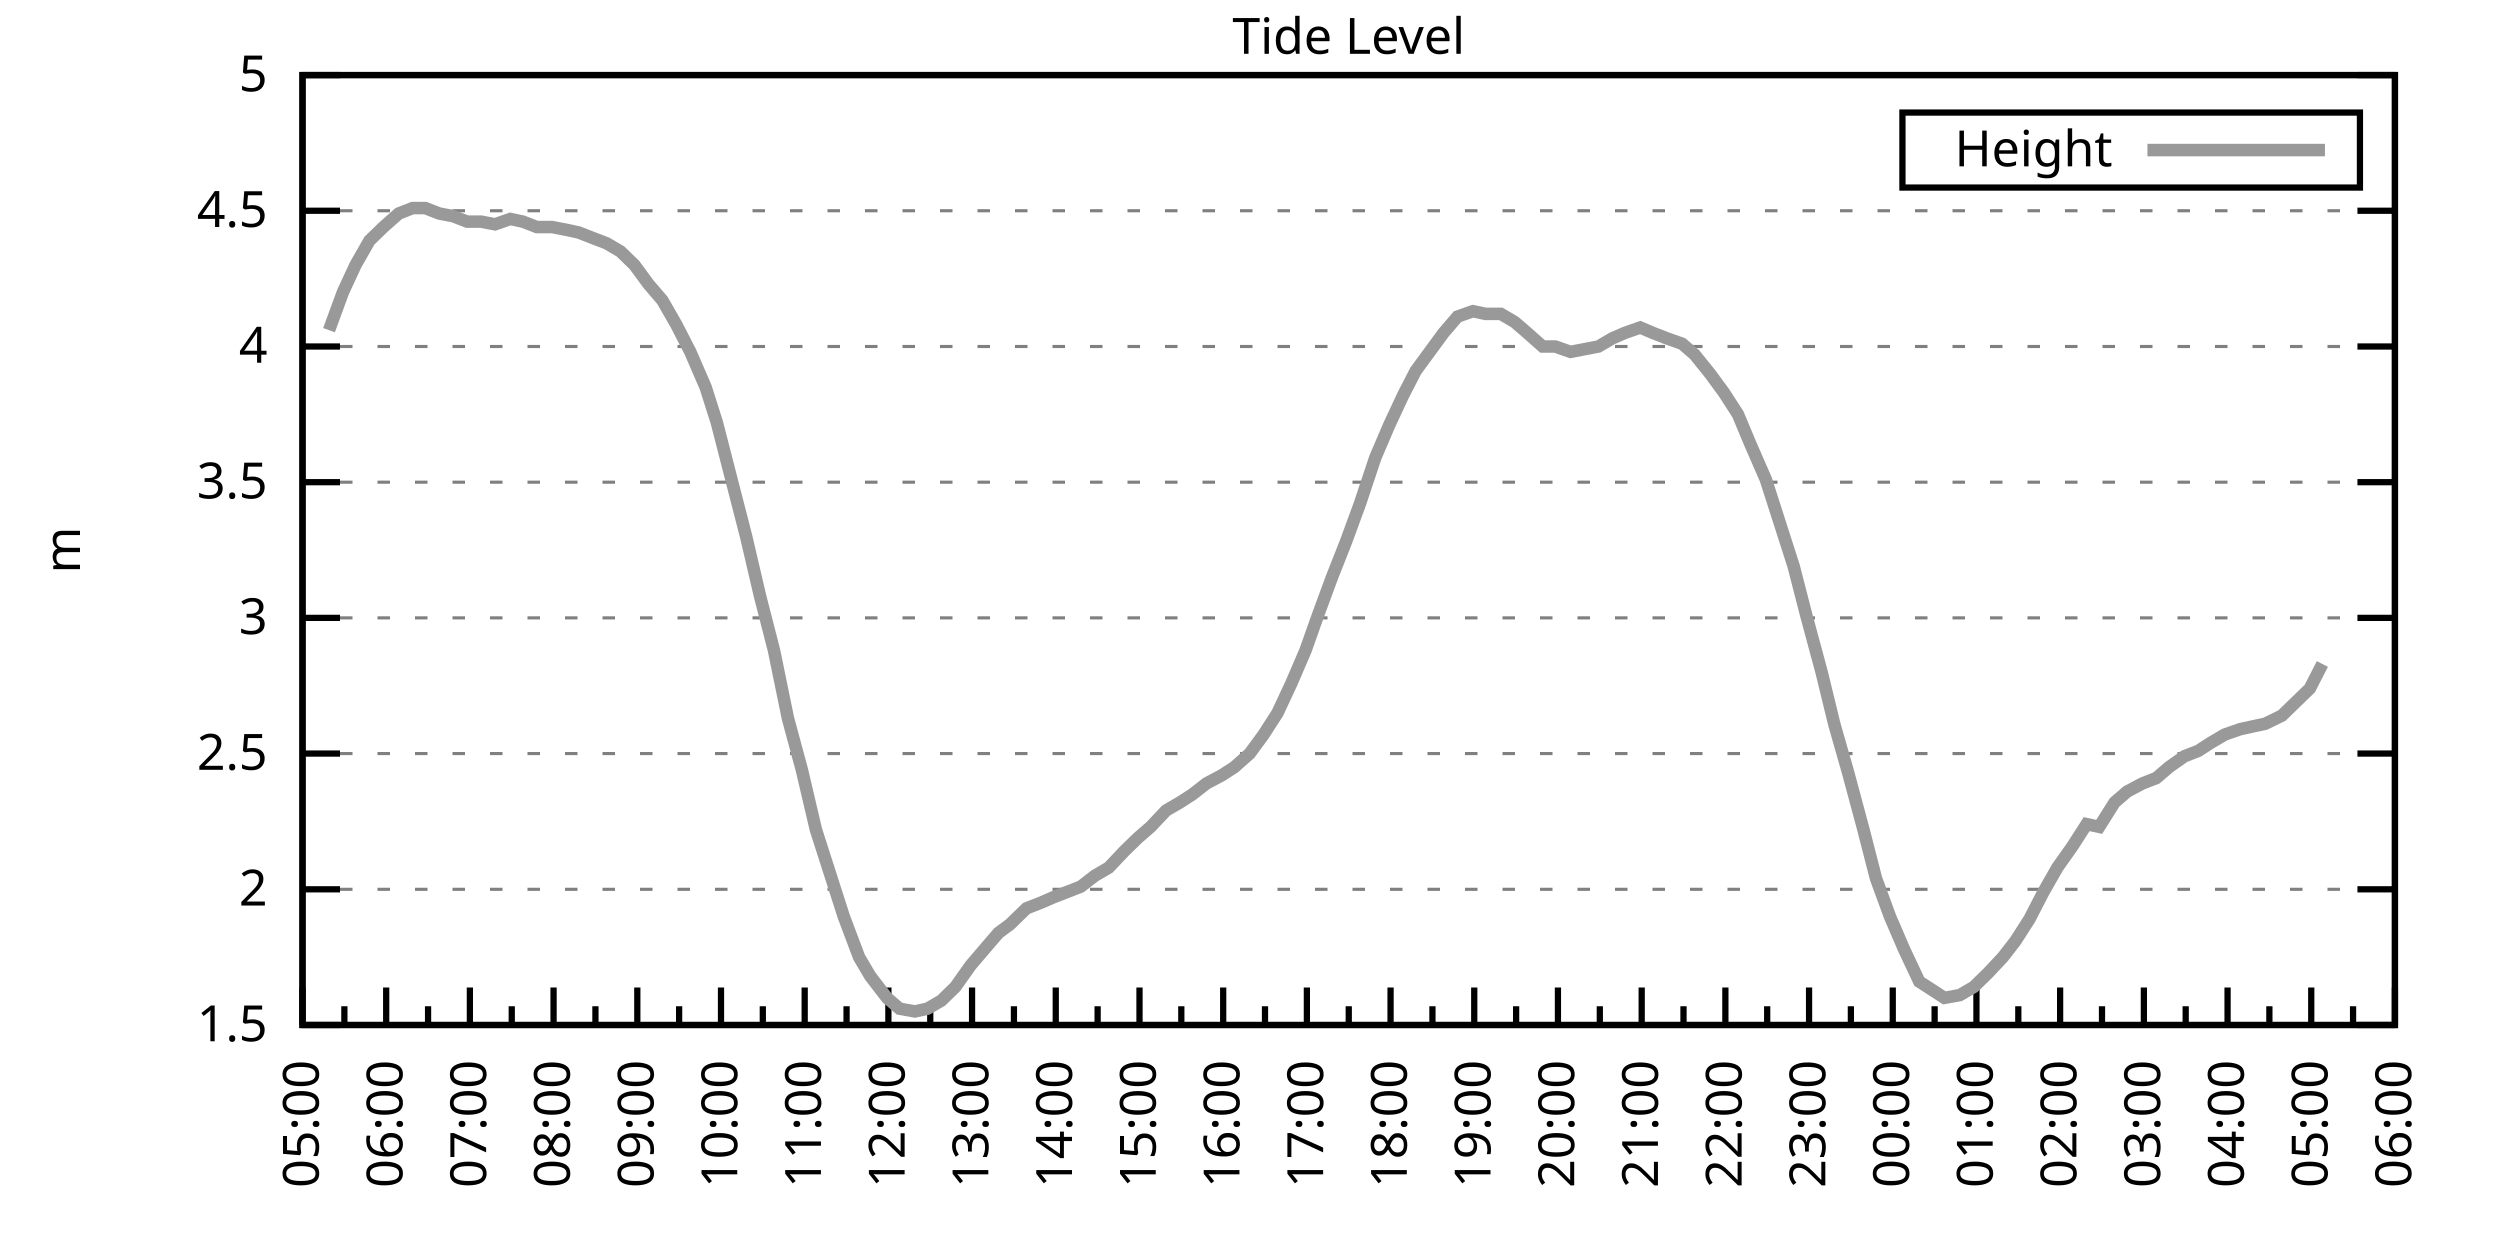
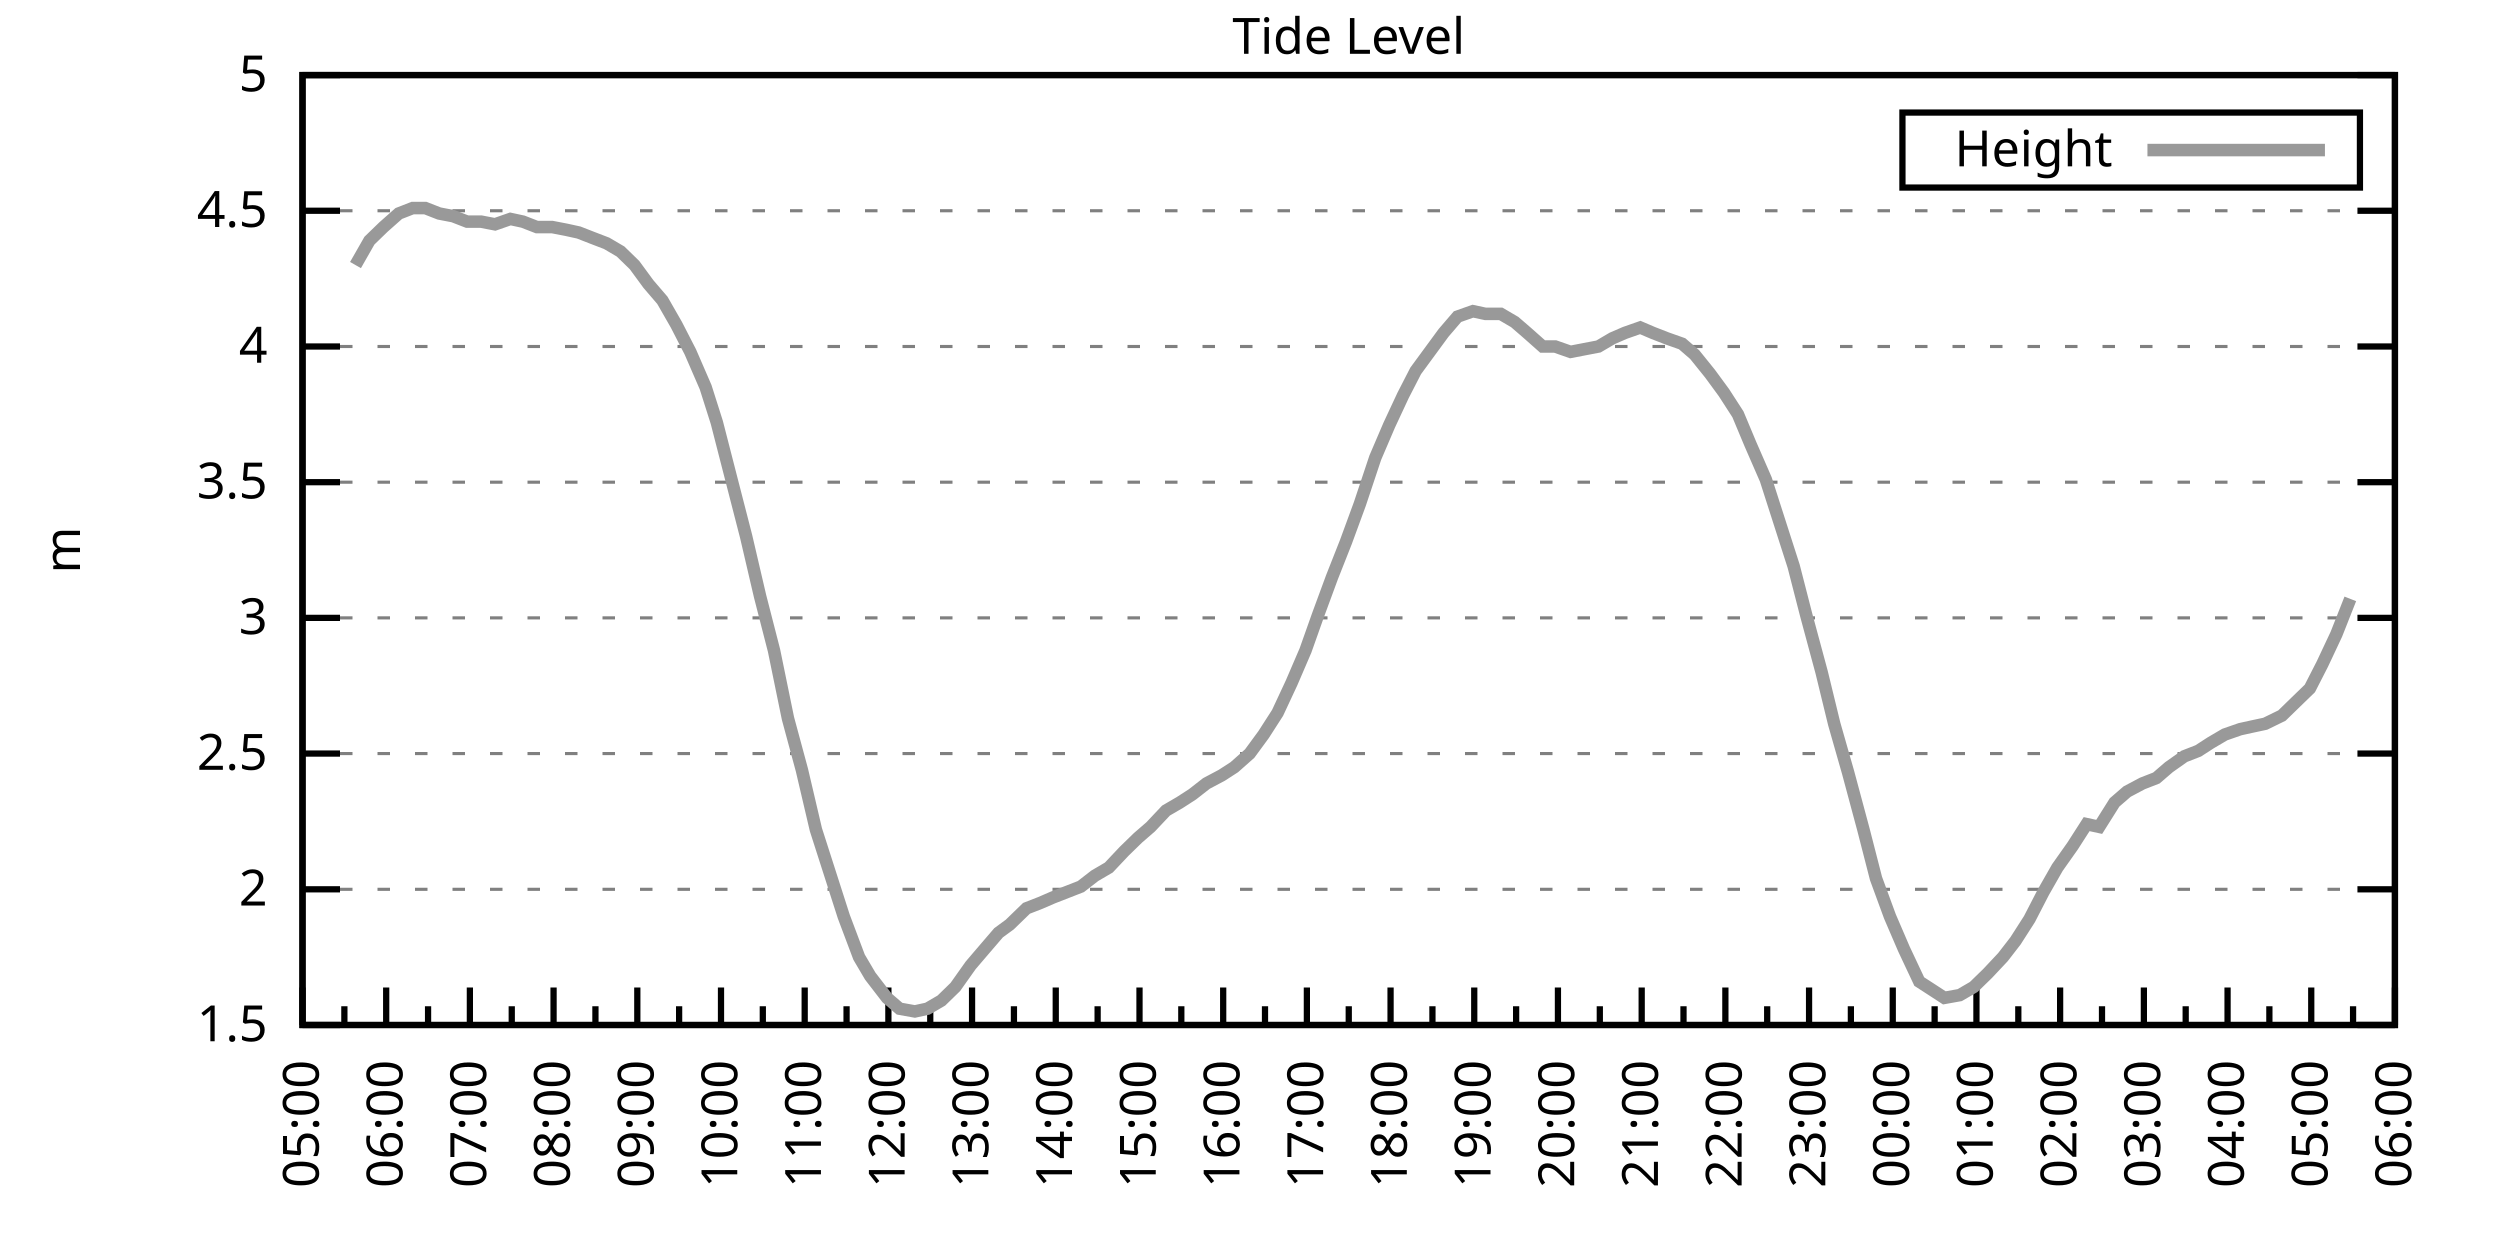
<svg xmlns="http://www.w3.org/2000/svg" xmlns:xlink="http://www.w3.org/1999/xlink" width="400" height="200" viewBox="0 0 400 200">
  <g id="gnuplot_canvas">
    <rect x="0" y="0" width="400" height="200" fill="none" />
    <defs>
      <circle id="gpDot" r="0.5" stroke-width="0.5" stroke="currentColor" />
      <path id="gpPt0" stroke-width="0.333" stroke="currentColor" d="M-1,0 h2 M0,-1 v2" />
      <path id="gpPt1" stroke-width="0.333" stroke="currentColor" d="M-1,-1 L1,1 M1,-1 L-1,1" />
      <path id="gpPt2" stroke-width="0.333" stroke="currentColor" d="M-1,0 L1,0 M0,-1 L0,1 M-1,-1 L1,1 M-1,1 L1,-1" />
      <rect id="gpPt3" stroke-width="0.333" stroke="currentColor" x="-1" y="-1" width="2" height="2" />
      <rect id="gpPt4" stroke-width="0.333" stroke="currentColor" fill="currentColor" x="-1" y="-1" width="2" height="2" />
      <circle id="gpPt5" stroke-width="0.333" stroke="currentColor" cx="0" cy="0" r="1" />
      <use xlink:href="#gpPt5" id="gpPt6" fill="currentColor" stroke="none" />
      <path id="gpPt7" stroke-width="0.333" stroke="currentColor" d="M0,-1.33 L-1.33,0.67 L1.33,0.67 z" />
      <use xlink:href="#gpPt7" id="gpPt8" fill="currentColor" stroke="none" />
      <use xlink:href="#gpPt7" id="gpPt9" stroke="currentColor" transform="rotate(180)" />
      <use xlink:href="#gpPt9" id="gpPt10" fill="currentColor" stroke="none" />
      <use xlink:href="#gpPt3" id="gpPt11" stroke="currentColor" transform="rotate(45)" />
      <use xlink:href="#gpPt11" id="gpPt12" fill="currentColor" stroke="none" />
      <path id="gpPt13" stroke-width="0.333" stroke="currentColor" d="M0,1.330 L1.265,0.411 L0.782,-1.067 L-0.782,-1.076 L-1.265,0.411 z" />
      <use xlink:href="#gpPt13" id="gpPt14" fill="currentColor" stroke="none" />
      <filter id="textbox" filterUnits="objectBoundingBox" x="0" y="0" height="1" width="1">
        <feFlood flood-color="white" flood-opacity="1" result="bgnd" />
        <feComposite in="SourceGraphic" in2="bgnd" operator="atop" />
      </filter>
      <filter id="greybox" filterUnits="objectBoundingBox" x="0" y="0" height="1" width="1">
        <feFlood flood-color="lightgrey" flood-opacity="1" result="grey" />
        <feComposite in="SourceGraphic" in2="grey" operator="atop" />
      </filter>
    </defs>
    <g fill="none" color="white" stroke="currentColor" stroke-width="1.00" stroke-linecap="butt" stroke-linejoin="miter">
</g>
    <g fill="none" color="black" stroke="currentColor" stroke-width="1.00" stroke-linecap="butt" stroke-linejoin="miter">
      <g stroke="none" shape-rendering="crispEdges">
        <polygon fill="rgb(255, 255, 255)" points="48.40,164.00 383.18,164.00 383.18,12.02 48.40,12.02 " />
      </g>
    </g>
    <g fill="none" color="black" stroke="currentColor" stroke-width="1.00" stroke-linecap="butt" stroke-linejoin="miter">
</g>
    <g fill="none" color="black" stroke="black" stroke-width="0.50" stroke-linecap="butt" stroke-linejoin="miter">
</g>
    <g fill="none" color="gray" stroke="currentColor" stroke-width="0.50" stroke-linecap="butt" stroke-linejoin="miter">
      <path stroke="gray" stroke-dasharray="2,4" class="gridline" d="M48.40,164.00 L383.19,164.00  " />
    </g>
    <g fill="none" color="gray" stroke="gray" stroke-width="1.00" stroke-linecap="butt" stroke-linejoin="miter">
</g>
    <g fill="none" color="black" stroke="currentColor" stroke-width="1.00" stroke-linecap="butt" stroke-linejoin="miter">
      <path stroke="black" d="M48.40,164.00 L54.40,164.00 M383.19,164.00 L377.19,164.00  " />
      <g transform="translate(42.80,166.60)" stroke="none" fill="black" font-family="Sans" font-size="8.00" text-anchor="end">
        <text>
          <tspan font-family="Sans"> 1.5</tspan>
        </text>
      </g>
    </g>
    <g fill="none" color="black" stroke="currentColor" stroke-width="1.00" stroke-linecap="butt" stroke-linejoin="miter">
</g>
    <g fill="none" color="black" stroke="black" stroke-width="0.50" stroke-linecap="butt" stroke-linejoin="miter">
</g>
    <g fill="none" color="gray" stroke="currentColor" stroke-width="0.50" stroke-linecap="butt" stroke-linejoin="miter">
      <path stroke="gray" stroke-dasharray="2,4" class="gridline" d="M48.40,142.29 L383.19,142.29  " />
    </g>
    <g fill="none" color="gray" stroke="gray" stroke-width="1.00" stroke-linecap="butt" stroke-linejoin="miter">
</g>
    <g fill="none" color="black" stroke="currentColor" stroke-width="1.00" stroke-linecap="butt" stroke-linejoin="miter">
      <path stroke="black" d="M48.40,142.29 L54.40,142.29 M383.19,142.29 L377.19,142.29  " />
      <g transform="translate(42.80,144.89)" stroke="none" fill="black" font-family="Sans" font-size="8.00" text-anchor="end">
        <text>
          <tspan font-family="Sans"> 2</tspan>
        </text>
      </g>
    </g>
    <g fill="none" color="black" stroke="currentColor" stroke-width="1.00" stroke-linecap="butt" stroke-linejoin="miter">
</g>
    <g fill="none" color="black" stroke="black" stroke-width="0.50" stroke-linecap="butt" stroke-linejoin="miter">
</g>
    <g fill="none" color="gray" stroke="currentColor" stroke-width="0.50" stroke-linecap="butt" stroke-linejoin="miter">
      <path stroke="gray" stroke-dasharray="2,4" class="gridline" d="M48.40,120.57 L383.19,120.57  " />
    </g>
    <g fill="none" color="gray" stroke="gray" stroke-width="1.00" stroke-linecap="butt" stroke-linejoin="miter">
</g>
    <g fill="none" color="black" stroke="currentColor" stroke-width="1.00" stroke-linecap="butt" stroke-linejoin="miter">
      <path stroke="black" d="M48.40,120.57 L54.40,120.57 M383.19,120.57 L377.19,120.57  " />
      <g transform="translate(42.80,123.17)" stroke="none" fill="black" font-family="Sans" font-size="8.00" text-anchor="end">
        <text>
          <tspan font-family="Sans"> 2.5</tspan>
        </text>
      </g>
    </g>
    <g fill="none" color="black" stroke="currentColor" stroke-width="1.00" stroke-linecap="butt" stroke-linejoin="miter">
</g>
    <g fill="none" color="black" stroke="black" stroke-width="0.50" stroke-linecap="butt" stroke-linejoin="miter">
</g>
    <g fill="none" color="gray" stroke="currentColor" stroke-width="0.50" stroke-linecap="butt" stroke-linejoin="miter">
      <path stroke="gray" stroke-dasharray="2,4" class="gridline" d="M48.40,98.86 L383.19,98.86  " />
    </g>
    <g fill="none" color="gray" stroke="gray" stroke-width="1.00" stroke-linecap="butt" stroke-linejoin="miter">
</g>
    <g fill="none" color="black" stroke="currentColor" stroke-width="1.00" stroke-linecap="butt" stroke-linejoin="miter">
      <path stroke="black" d="M48.40,98.86 L54.40,98.86 M383.19,98.86 L377.19,98.86  " />
      <g transform="translate(42.80,101.46)" stroke="none" fill="black" font-family="Sans" font-size="8.00" text-anchor="end">
        <text>
          <tspan font-family="Sans"> 3</tspan>
        </text>
      </g>
    </g>
    <g fill="none" color="black" stroke="currentColor" stroke-width="1.00" stroke-linecap="butt" stroke-linejoin="miter">
</g>
    <g fill="none" color="black" stroke="black" stroke-width="0.50" stroke-linecap="butt" stroke-linejoin="miter">
</g>
    <g fill="none" color="gray" stroke="currentColor" stroke-width="0.50" stroke-linecap="butt" stroke-linejoin="miter">
      <path stroke="gray" stroke-dasharray="2,4" class="gridline" d="M48.40,77.15 L383.19,77.15  " />
    </g>
    <g fill="none" color="gray" stroke="gray" stroke-width="1.00" stroke-linecap="butt" stroke-linejoin="miter">
</g>
    <g fill="none" color="black" stroke="currentColor" stroke-width="1.00" stroke-linecap="butt" stroke-linejoin="miter">
      <path stroke="black" d="M48.40,77.15 L54.40,77.15 M383.19,77.15 L377.19,77.15  " />
      <g transform="translate(42.80,79.75)" stroke="none" fill="black" font-family="Sans" font-size="8.00" text-anchor="end">
        <text>
          <tspan font-family="Sans"> 3.5</tspan>
        </text>
      </g>
    </g>
    <g fill="none" color="black" stroke="currentColor" stroke-width="1.00" stroke-linecap="butt" stroke-linejoin="miter">
</g>
    <g fill="none" color="black" stroke="black" stroke-width="0.50" stroke-linecap="butt" stroke-linejoin="miter">
</g>
    <g fill="none" color="gray" stroke="currentColor" stroke-width="0.50" stroke-linecap="butt" stroke-linejoin="miter">
      <path stroke="gray" stroke-dasharray="2,4" class="gridline" d="M48.40,55.44 L383.19,55.44  " />
    </g>
    <g fill="none" color="gray" stroke="gray" stroke-width="1.00" stroke-linecap="butt" stroke-linejoin="miter">
</g>
    <g fill="none" color="black" stroke="currentColor" stroke-width="1.00" stroke-linecap="butt" stroke-linejoin="miter">
      <path stroke="black" d="M48.40,55.44 L54.40,55.44 M383.19,55.44 L377.19,55.44  " />
      <g transform="translate(42.80,58.04)" stroke="none" fill="black" font-family="Sans" font-size="8.00" text-anchor="end">
        <text>
          <tspan font-family="Sans"> 4</tspan>
        </text>
      </g>
    </g>
    <g fill="none" color="black" stroke="currentColor" stroke-width="1.00" stroke-linecap="butt" stroke-linejoin="miter">
</g>
    <g fill="none" color="black" stroke="black" stroke-width="0.50" stroke-linecap="butt" stroke-linejoin="miter">
</g>
    <g fill="none" color="gray" stroke="currentColor" stroke-width="0.50" stroke-linecap="butt" stroke-linejoin="miter">
      <path stroke="gray" stroke-dasharray="2,4" class="gridline" d="M48.40,33.72 L383.19,33.72  " />
    </g>
    <g fill="none" color="gray" stroke="gray" stroke-width="1.00" stroke-linecap="butt" stroke-linejoin="miter">
</g>
    <g fill="none" color="black" stroke="currentColor" stroke-width="1.00" stroke-linecap="butt" stroke-linejoin="miter">
      <path stroke="black" d="M48.40,33.72 L54.40,33.72 M383.19,33.72 L377.19,33.72  " />
      <g transform="translate(42.80,36.32)" stroke="none" fill="black" font-family="Sans" font-size="8.00" text-anchor="end">
        <text>
          <tspan font-family="Sans"> 4.5</tspan>
        </text>
      </g>
    </g>
    <g fill="none" color="black" stroke="currentColor" stroke-width="1.00" stroke-linecap="butt" stroke-linejoin="miter">
</g>
    <g fill="none" color="black" stroke="black" stroke-width="0.50" stroke-linecap="butt" stroke-linejoin="miter">
</g>
    <g fill="none" color="gray" stroke="currentColor" stroke-width="0.50" stroke-linecap="butt" stroke-linejoin="miter">
      <path stroke="gray" stroke-dasharray="2,4" class="gridline" d="M48.40,12.01 L383.19,12.01  " />
    </g>
    <g fill="none" color="gray" stroke="gray" stroke-width="1.00" stroke-linecap="butt" stroke-linejoin="miter">
</g>
    <g fill="none" color="black" stroke="currentColor" stroke-width="1.00" stroke-linecap="butt" stroke-linejoin="miter">
      <path stroke="black" d="M48.40,12.01 L54.40,12.01 M383.19,12.01 L377.19,12.01  " />
      <g transform="translate(42.80,14.61)" stroke="none" fill="black" font-family="Sans" font-size="8.00" text-anchor="end">
        <text>
          <tspan font-family="Sans"> 5</tspan>
        </text>
      </g>
    </g>
    <g fill="none" color="black" stroke="currentColor" stroke-width="1.00" stroke-linecap="butt" stroke-linejoin="miter">
      <path stroke="black" d="M48.40,164.00 L48.40,158.00  " />
      <g transform="translate(51.00,169.60) rotate(270)" stroke="none" fill="black" font-family="Sans" font-size="8.00" text-anchor="end">
        <text>
          <tspan font-family="Sans">05:00</tspan>
        </text>
      </g>
    </g>
    <g fill="none" color="black" stroke="currentColor" stroke-width="1.00" stroke-linecap="butt" stroke-linejoin="miter">
      <path stroke="black" d="M55.10,164.00 L55.10,161.00 M61.79,164.00 L61.79,158.00  " />
      <g transform="translate(64.39,169.60) rotate(270)" stroke="none" fill="black" font-family="Sans" font-size="8.00" text-anchor="end">
        <text>
          <tspan font-family="Sans">06:00</tspan>
        </text>
      </g>
    </g>
    <g fill="none" color="black" stroke="currentColor" stroke-width="1.00" stroke-linecap="butt" stroke-linejoin="miter">
      <path stroke="black" d="M68.49,164.00 L68.49,161.00 M75.18,164.00 L75.18,158.00  " />
      <g transform="translate(77.78,169.60) rotate(270)" stroke="none" fill="black" font-family="Sans" font-size="8.00" text-anchor="end">
        <text>
          <tspan font-family="Sans">07:00</tspan>
        </text>
      </g>
    </g>
    <g fill="none" color="black" stroke="currentColor" stroke-width="1.00" stroke-linecap="butt" stroke-linejoin="miter">
      <path stroke="black" d="M81.88,164.00 L81.88,161.00 M88.57,164.00 L88.57,158.00  " />
      <g transform="translate(91.17,169.60) rotate(270)" stroke="none" fill="black" font-family="Sans" font-size="8.00" text-anchor="end">
        <text>
          <tspan font-family="Sans">08:00</tspan>
        </text>
      </g>
    </g>
    <g fill="none" color="black" stroke="currentColor" stroke-width="1.00" stroke-linecap="butt" stroke-linejoin="miter">
      <path stroke="black" d="M95.27,164.00 L95.27,161.00 M101.97,164.00 L101.97,158.00  " />
      <g transform="translate(104.57,169.60) rotate(270)" stroke="none" fill="black" font-family="Sans" font-size="8.00" text-anchor="end">
        <text>
          <tspan font-family="Sans">09:00</tspan>
        </text>
      </g>
    </g>
    <g fill="none" color="black" stroke="currentColor" stroke-width="1.00" stroke-linecap="butt" stroke-linejoin="miter">
      <path stroke="black" d="M108.66,164.00 L108.66,161.00 M115.36,164.00 L115.36,158.00  " />
      <g transform="translate(117.96,169.60) rotate(270)" stroke="none" fill="black" font-family="Sans" font-size="8.00" text-anchor="end">
        <text>
          <tspan font-family="Sans">10:00</tspan>
        </text>
      </g>
    </g>
    <g fill="none" color="black" stroke="currentColor" stroke-width="1.00" stroke-linecap="butt" stroke-linejoin="miter">
      <path stroke="black" d="M122.05,164.00 L122.05,161.00 M128.75,164.00 L128.75,158.00  " />
      <g transform="translate(131.35,169.60) rotate(270)" stroke="none" fill="black" font-family="Sans" font-size="8.00" text-anchor="end">
        <text>
          <tspan font-family="Sans">11:00</tspan>
        </text>
      </g>
    </g>
    <g fill="none" color="black" stroke="currentColor" stroke-width="1.00" stroke-linecap="butt" stroke-linejoin="miter">
      <path stroke="black" d="M135.45,164.00 L135.45,161.00 M142.14,164.00 L142.14,158.00  " />
      <g transform="translate(144.74,169.60) rotate(270)" stroke="none" fill="black" font-family="Sans" font-size="8.00" text-anchor="end">
        <text>
          <tspan font-family="Sans">12:00</tspan>
        </text>
      </g>
    </g>
    <g fill="none" color="black" stroke="currentColor" stroke-width="1.00" stroke-linecap="butt" stroke-linejoin="miter">
      <path stroke="black" d="M148.84,164.00 L148.84,161.00 M155.53,164.00 L155.53,158.00  " />
      <g transform="translate(158.13,169.60) rotate(270)" stroke="none" fill="black" font-family="Sans" font-size="8.00" text-anchor="end">
        <text>
          <tspan font-family="Sans">13:00</tspan>
        </text>
      </g>
    </g>
    <g fill="none" color="black" stroke="currentColor" stroke-width="1.00" stroke-linecap="butt" stroke-linejoin="miter">
      <path stroke="black" d="M162.23,164.00 L162.23,161.00 M168.92,164.00 L168.92,158.00  " />
      <g transform="translate(171.52,169.60) rotate(270)" stroke="none" fill="black" font-family="Sans" font-size="8.00" text-anchor="end">
        <text>
          <tspan font-family="Sans">14:00</tspan>
        </text>
      </g>
    </g>
    <g fill="none" color="black" stroke="currentColor" stroke-width="1.00" stroke-linecap="butt" stroke-linejoin="miter">
      <path stroke="black" d="M175.62,164.00 L175.62,161.00 M182.32,164.00 L182.32,158.00  " />
      <g transform="translate(184.92,169.60) rotate(270)" stroke="none" fill="black" font-family="Sans" font-size="8.00" text-anchor="end">
        <text>
          <tspan font-family="Sans">15:00</tspan>
        </text>
      </g>
    </g>
    <g fill="none" color="black" stroke="currentColor" stroke-width="1.00" stroke-linecap="butt" stroke-linejoin="miter">
      <path stroke="black" d="M189.01,164.00 L189.01,161.00 M195.71,164.00 L195.71,158.00  " />
      <g transform="translate(198.31,169.60) rotate(270)" stroke="none" fill="black" font-family="Sans" font-size="8.00" text-anchor="end">
        <text>
          <tspan font-family="Sans">16:00</tspan>
        </text>
      </g>
    </g>
    <g fill="none" color="black" stroke="currentColor" stroke-width="1.00" stroke-linecap="butt" stroke-linejoin="miter">
      <path stroke="black" d="M202.40,164.00 L202.40,161.00 M209.10,164.00 L209.10,158.00  " />
      <g transform="translate(211.70,169.60) rotate(270)" stroke="none" fill="black" font-family="Sans" font-size="8.00" text-anchor="end">
        <text>
          <tspan font-family="Sans">17:00</tspan>
        </text>
      </g>
    </g>
    <g fill="none" color="black" stroke="currentColor" stroke-width="1.00" stroke-linecap="butt" stroke-linejoin="miter">
      <path stroke="black" d="M215.80,164.00 L215.80,161.00 M222.49,164.00 L222.49,158.00  " />
      <g transform="translate(225.09,169.60) rotate(270)" stroke="none" fill="black" font-family="Sans" font-size="8.00" text-anchor="end">
        <text>
          <tspan font-family="Sans">18:00</tspan>
        </text>
      </g>
    </g>
    <g fill="none" color="black" stroke="currentColor" stroke-width="1.00" stroke-linecap="butt" stroke-linejoin="miter">
      <path stroke="black" d="M229.19,164.00 L229.19,161.00 M235.88,164.00 L235.88,158.00  " />
      <g transform="translate(238.48,169.60) rotate(270)" stroke="none" fill="black" font-family="Sans" font-size="8.00" text-anchor="end">
        <text>
          <tspan font-family="Sans">19:00</tspan>
        </text>
      </g>
    </g>
    <g fill="none" color="black" stroke="currentColor" stroke-width="1.00" stroke-linecap="butt" stroke-linejoin="miter">
      <path stroke="black" d="M242.58,164.00 L242.58,161.00 M249.27,164.00 L249.27,158.00  " />
      <g transform="translate(251.87,169.60) rotate(270)" stroke="none" fill="black" font-family="Sans" font-size="8.00" text-anchor="end">
        <text>
          <tspan font-family="Sans">20:00</tspan>
        </text>
      </g>
    </g>
    <g fill="none" color="black" stroke="currentColor" stroke-width="1.00" stroke-linecap="butt" stroke-linejoin="miter">
      <path stroke="black" d="M255.97,164.00 L255.97,161.00 M262.67,164.00 L262.67,158.00  " />
      <g transform="translate(265.27,169.60) rotate(270)" stroke="none" fill="black" font-family="Sans" font-size="8.00" text-anchor="end">
        <text>
          <tspan font-family="Sans">21:00</tspan>
        </text>
      </g>
    </g>
    <g fill="none" color="black" stroke="currentColor" stroke-width="1.00" stroke-linecap="butt" stroke-linejoin="miter">
      <path stroke="black" d="M269.36,164.00 L269.36,161.00 M276.06,164.00 L276.06,158.00  " />
      <g transform="translate(278.66,169.60) rotate(270)" stroke="none" fill="black" font-family="Sans" font-size="8.00" text-anchor="end">
        <text>
          <tspan font-family="Sans">22:00</tspan>
        </text>
      </g>
    </g>
    <g fill="none" color="black" stroke="currentColor" stroke-width="1.00" stroke-linecap="butt" stroke-linejoin="miter">
      <path stroke="black" d="M282.75,164.00 L282.75,161.00 M289.45,164.00 L289.45,158.00  " />
      <g transform="translate(292.05,169.60) rotate(270)" stroke="none" fill="black" font-family="Sans" font-size="8.00" text-anchor="end">
        <text>
          <tspan font-family="Sans">23:00</tspan>
        </text>
      </g>
    </g>
    <g fill="none" color="black" stroke="currentColor" stroke-width="1.00" stroke-linecap="butt" stroke-linejoin="miter">
      <path stroke="black" d="M296.14,164.00 L296.14,161.00 M302.84,164.00 L302.84,158.00  " />
      <g transform="translate(305.44,169.60) rotate(270)" stroke="none" fill="black" font-family="Sans" font-size="8.00" text-anchor="end">
        <text>
          <tspan font-family="Sans">00:00</tspan>
        </text>
      </g>
    </g>
    <g fill="none" color="black" stroke="currentColor" stroke-width="1.00" stroke-linecap="butt" stroke-linejoin="miter">
      <path stroke="black" d="M309.54,164.00 L309.54,161.00 M316.23,164.00 L316.23,158.00  " />
      <g transform="translate(318.83,169.60) rotate(270)" stroke="none" fill="black" font-family="Sans" font-size="8.00" text-anchor="end">
        <text>
          <tspan font-family="Sans">01:00</tspan>
        </text>
      </g>
    </g>
    <g fill="none" color="black" stroke="currentColor" stroke-width="1.00" stroke-linecap="butt" stroke-linejoin="miter">
      <path stroke="black" d="M322.93,164.00 L322.93,161.00 M329.62,164.00 L329.62,158.00  " />
      <g transform="translate(332.22,169.60) rotate(270)" stroke="none" fill="black" font-family="Sans" font-size="8.00" text-anchor="end">
        <text>
          <tspan font-family="Sans">02:00</tspan>
        </text>
      </g>
    </g>
    <g fill="none" color="black" stroke="currentColor" stroke-width="1.00" stroke-linecap="butt" stroke-linejoin="miter">
      <path stroke="black" d="M336.32,164.00 L336.32,161.00 M343.02,164.00 L343.02,158.00  " />
      <g transform="translate(345.62,169.60) rotate(270)" stroke="none" fill="black" font-family="Sans" font-size="8.00" text-anchor="end">
        <text>
          <tspan font-family="Sans">03:00</tspan>
        </text>
      </g>
    </g>
    <g fill="none" color="black" stroke="currentColor" stroke-width="1.00" stroke-linecap="butt" stroke-linejoin="miter">
      <path stroke="black" d="M349.71,164.00 L349.71,161.00 M356.41,164.00 L356.41,158.00  " />
      <g transform="translate(359.01,169.60) rotate(270)" stroke="none" fill="black" font-family="Sans" font-size="8.00" text-anchor="end">
        <text>
          <tspan font-family="Sans">04:00</tspan>
        </text>
      </g>
    </g>
    <g fill="none" color="black" stroke="currentColor" stroke-width="1.00" stroke-linecap="butt" stroke-linejoin="miter">
      <path stroke="black" d="M363.10,164.00 L363.10,161.00 M369.80,164.00 L369.80,158.00  " />
      <g transform="translate(372.40,169.60) rotate(270)" stroke="none" fill="black" font-family="Sans" font-size="8.00" text-anchor="end">
        <text>
          <tspan font-family="Sans">05:00</tspan>
        </text>
      </g>
    </g>
    <g fill="none" color="black" stroke="currentColor" stroke-width="1.00" stroke-linecap="butt" stroke-linejoin="miter">
      <path stroke="black" d="M376.49,164.00 L376.49,161.00 M383.19,164.00 L383.19,158.00  " />
      <g transform="translate(385.79,169.60) rotate(270)" stroke="none" fill="black" font-family="Sans" font-size="8.00" text-anchor="end">
        <text>
          <tspan font-family="Sans">06:00</tspan>
        </text>
      </g>
    </g>
    <g fill="none" color="black" stroke="currentColor" stroke-width="1.00" stroke-linecap="butt" stroke-linejoin="miter">
</g>
    <g fill="none" color="black" stroke="currentColor" stroke-width="1.00" stroke-linecap="butt" stroke-linejoin="miter">
      <path stroke="black" d="M48.40,12.01 L48.40,164.00 L383.19,164.00 L383.19,12.01 L48.40,12.01 Z  " />
    </g>
    <g fill="none" color="black" stroke="currentColor" stroke-width="1.00" stroke-linecap="butt" stroke-linejoin="miter">
      <g transform="translate(12.80,88.01) rotate(270)" stroke="none" fill="black" font-family="Sans" font-size="8.00" text-anchor="middle">
        <text>
          <tspan font-family="Sans">m</tspan>
        </text>
      </g>
    </g>
    <g fill="none" color="black" stroke="currentColor" stroke-width="1.00" stroke-linecap="butt" stroke-linejoin="miter">
</g>
    <g fill="none" color="black" stroke="currentColor" stroke-width="1.00" stroke-linecap="butt" stroke-linejoin="miter">
      <path stroke="black" d="M304.39,30.01 L304.39,18.01 L377.59,18.01 L377.59,30.01 L304.39,30.01 Z  " />
    </g>
    <g id="Tide_level_plot_1">
      <g fill="none" color="white" stroke="black" stroke-width="2.00" stroke-linecap="butt" stroke-linejoin="miter">
</g>
      <g fill="none" color="black" stroke="currentColor" stroke-width="2.00" stroke-linecap="butt" stroke-linejoin="miter">
        <g transform="translate(337.99,26.61)" stroke="none" fill="black" font-family="Sans" font-size="8.00" text-anchor="end">
          <text>
            <tspan font-family="Sans">Height</tspan>
          </text>
        </g>
      </g>
      <g fill="none" color="black" stroke="currentColor" stroke-width="2.00" stroke-linecap="butt" stroke-linejoin="miter">
-         <path stroke="rgb(153, 153, 153)" d="M343.59,24.01 L371.99,24.01 M52.64,52.83 L54.87,46.75 L56.88,42.41 L59.11,38.50 L61.35,36.33 L63.80,34.16   L66.03,33.29 L68.04,33.29 L70.27,34.16 L72.50,34.59 L74.74,35.46 L76.97,35.46 L79.20,35.89 L81.66,35.03   L83.66,35.46 L85.90,36.33 L88.35,36.33 L90.58,36.76 L92.59,37.20 L94.82,38.07 L97.06,38.93 L99.29,40.24   L101.52,42.41 L103.75,45.45 L105.98,48.05 L108.22,51.96 L110.45,56.30 L112.90,61.95 L114.69,67.59 L117.37,78.02   L119.38,85.83 L121.61,95.39 L123.84,104.07 L126.07,114.93 L128.30,123.18 L130.54,132.73 L132.77,139.68 L135.00,146.63   L137.45,153.14 L139.24,156.18 L141.92,159.66 L143.93,161.39 L146.38,161.83 L148.39,161.39 L150.62,160.09 L152.85,157.92   L155.31,154.45 L157.54,151.84 L159.77,149.24 L161.56,147.93 L164.24,145.33 L166.47,144.46 L168.48,143.59 L170.71,142.72   L172.94,141.85 L175.17,140.12 L177.41,138.81 L179.86,136.21 L182.09,134.04 L184.10,132.30 L186.56,129.69 L188.79,128.39   L190.80,127.09 L193.03,125.35 L195.48,124.05 L197.49,122.75 L199.95,120.57 L202.18,117.53 L204.41,114.06 L206.64,109.28   L208.88,104.07 L210.88,98.43 L213.12,92.35 L215.35,86.70 L217.58,80.62 L220.04,73.24 L222.27,68.03 L224.50,63.25   L226.51,59.34 L228.74,56.30 L230.97,53.26 L233.20,50.66 L235.66,49.79 L237.67,50.22 L240.12,50.22 L242.36,51.53   L244.36,53.26 L246.82,55.44 L248.83,55.44 L251.28,56.30 L253.51,55.87 L255.75,55.44 L257.98,54.13 L259.99,53.26   L262.44,52.40 L264.45,53.26 L266.68,54.13 L269.14,55.00 L271.15,56.74 L273.60,59.78 L275.83,62.82 L278.07,66.29   L280.07,71.07 L282.53,76.71 L284.76,83.66 L286.99,90.61 L289.00,98.43 L291.46,107.55 L293.47,115.80 L295.70,123.61   L298.15,132.73 L300.16,140.55 L302.39,146.63 L304.63,151.84 L307.08,157.05 L309.09,158.35 L311.10,159.66 L313.55,159.22   L315.79,157.92 L318.02,155.75 L320.47,153.14 L322.48,150.54 L324.71,147.06 L326.95,142.72 L329.18,138.81 L331.63,135.34   L333.86,131.86 L335.87,132.30 L338.33,128.39 L340.34,126.65 L342.79,125.35 L345.02,124.48 L347.03,122.75 L349.49,121.01   L351.72,120.14 L353.73,118.84 L355.96,117.53 L358.42,116.67 L360.42,116.23 L362.43,115.80 L365.11,114.49 L367.34,112.32   L369.58,110.15 L371.58,106.24  " />
+         <path stroke="rgb(153, 153, 153)" d="M343.59,24.01 L371.99,24.01 M56.88,42.41 L59.11,38.50 L61.35,36.33 L63.80,34.16 L66.03,33.29 L68.04,33.29   L70.27,34.16 L72.50,34.59 L74.74,35.46 L76.97,35.46 L79.20,35.89 L81.66,35.03 L83.66,35.46 L85.90,36.33   L88.35,36.33 L90.58,36.76 L92.59,37.20 L94.82,38.07 L97.06,38.93 L99.29,40.24 L101.52,42.41 L103.75,45.45   L105.98,48.05 L108.22,51.96 L110.45,56.30 L112.90,61.95 L114.69,67.59 L117.37,78.02 L119.38,85.83 L121.61,95.39   L123.84,104.07 L126.07,114.93 L128.30,123.18 L130.54,132.73 L132.77,139.68 L135.00,146.63 L137.45,153.14 L139.24,156.18   L141.92,159.66 L143.93,161.39 L146.38,161.83 L148.39,161.39 L150.62,160.09 L152.85,157.92 L155.31,154.45 L157.54,151.84   L159.77,149.24 L161.56,147.93 L164.24,145.33 L166.47,144.46 L168.48,143.59 L170.71,142.72 L172.94,141.85 L175.17,140.12   L177.41,138.81 L179.86,136.21 L182.09,134.04 L184.10,132.30 L186.56,129.69 L188.79,128.39 L190.80,127.09 L193.03,125.35   L195.48,124.05 L197.49,122.75 L199.95,120.57 L202.18,117.53 L204.41,114.06 L206.64,109.28 L208.88,104.07 L210.88,98.43   L213.12,92.35 L215.35,86.70 L217.58,80.62 L220.04,73.24 L222.27,68.03 L224.50,63.25 L226.51,59.34 L228.74,56.30   L230.97,53.26 L233.20,50.66 L235.66,49.79 L237.67,50.22 L240.12,50.22 L242.36,51.53 L244.36,53.26 L246.82,55.44   L248.83,55.44 L251.28,56.30 L253.51,55.87 L255.75,55.44 L257.98,54.13 L259.99,53.26 L262.44,52.40 L264.45,53.26   L266.68,54.13 L269.14,55.00 L271.15,56.74 L273.60,59.78 L275.83,62.82 L278.07,66.29 L280.07,71.07 L282.53,76.71   L284.76,83.66 L286.99,90.61 L289.00,98.43 L291.46,107.55 L293.47,115.80 L295.70,123.61 L298.15,132.73 L300.16,140.55   L302.39,146.63 L304.63,151.84 L307.08,157.05 L309.09,158.35 L311.10,159.66 L313.55,159.22 L315.79,157.92 L318.02,155.75   L320.47,153.14 L322.48,150.54 L324.71,147.06 L326.95,142.72 L329.18,138.81 L331.63,135.34 L333.86,131.86 L335.87,132.30   L338.33,128.39 L340.34,126.65 L342.79,125.35 L345.02,124.48 L347.03,122.75 L349.49,121.01 L351.72,120.14 L353.73,118.84   L355.96,117.53 L358.42,116.67 L360.42,116.23 L362.43,115.80 L365.11,114.49 L367.34,112.32 L369.58,110.15 L371.58,106.24   L373.82,101.47 L376.05,95.82  " />
      </g>
    </g>
    <g fill="none" color="black" stroke="currentColor" stroke-width="2.00" stroke-linecap="butt" stroke-linejoin="miter">
</g>
    <g fill="none" color="black" stroke="black" stroke-width="1.00" stroke-linecap="butt" stroke-linejoin="miter">
</g>
    <g fill="none" color="black" stroke="currentColor" stroke-width="1.00" stroke-linecap="butt" stroke-linejoin="miter">
      <path stroke="black" d="M48.40,12.01 L48.40,164.00 L383.19,164.00 L383.19,12.01 L48.40,12.01 Z  " />
    </g>
    <g fill="none" color="black" stroke="currentColor" stroke-width="1.00" stroke-linecap="butt" stroke-linejoin="miter">
      <g transform="translate(215.79,8.61)" stroke="none" fill="black" font-family="Sans" font-size="8.00" text-anchor="middle">
        <text>
          <tspan font-family="Sans">Tide Level</tspan>
        </text>
      </g>
    </g>
    <g fill="none" color="black" stroke="currentColor" stroke-width="1.00" stroke-linecap="butt" stroke-linejoin="miter">
</g>
  </g>
</svg>
